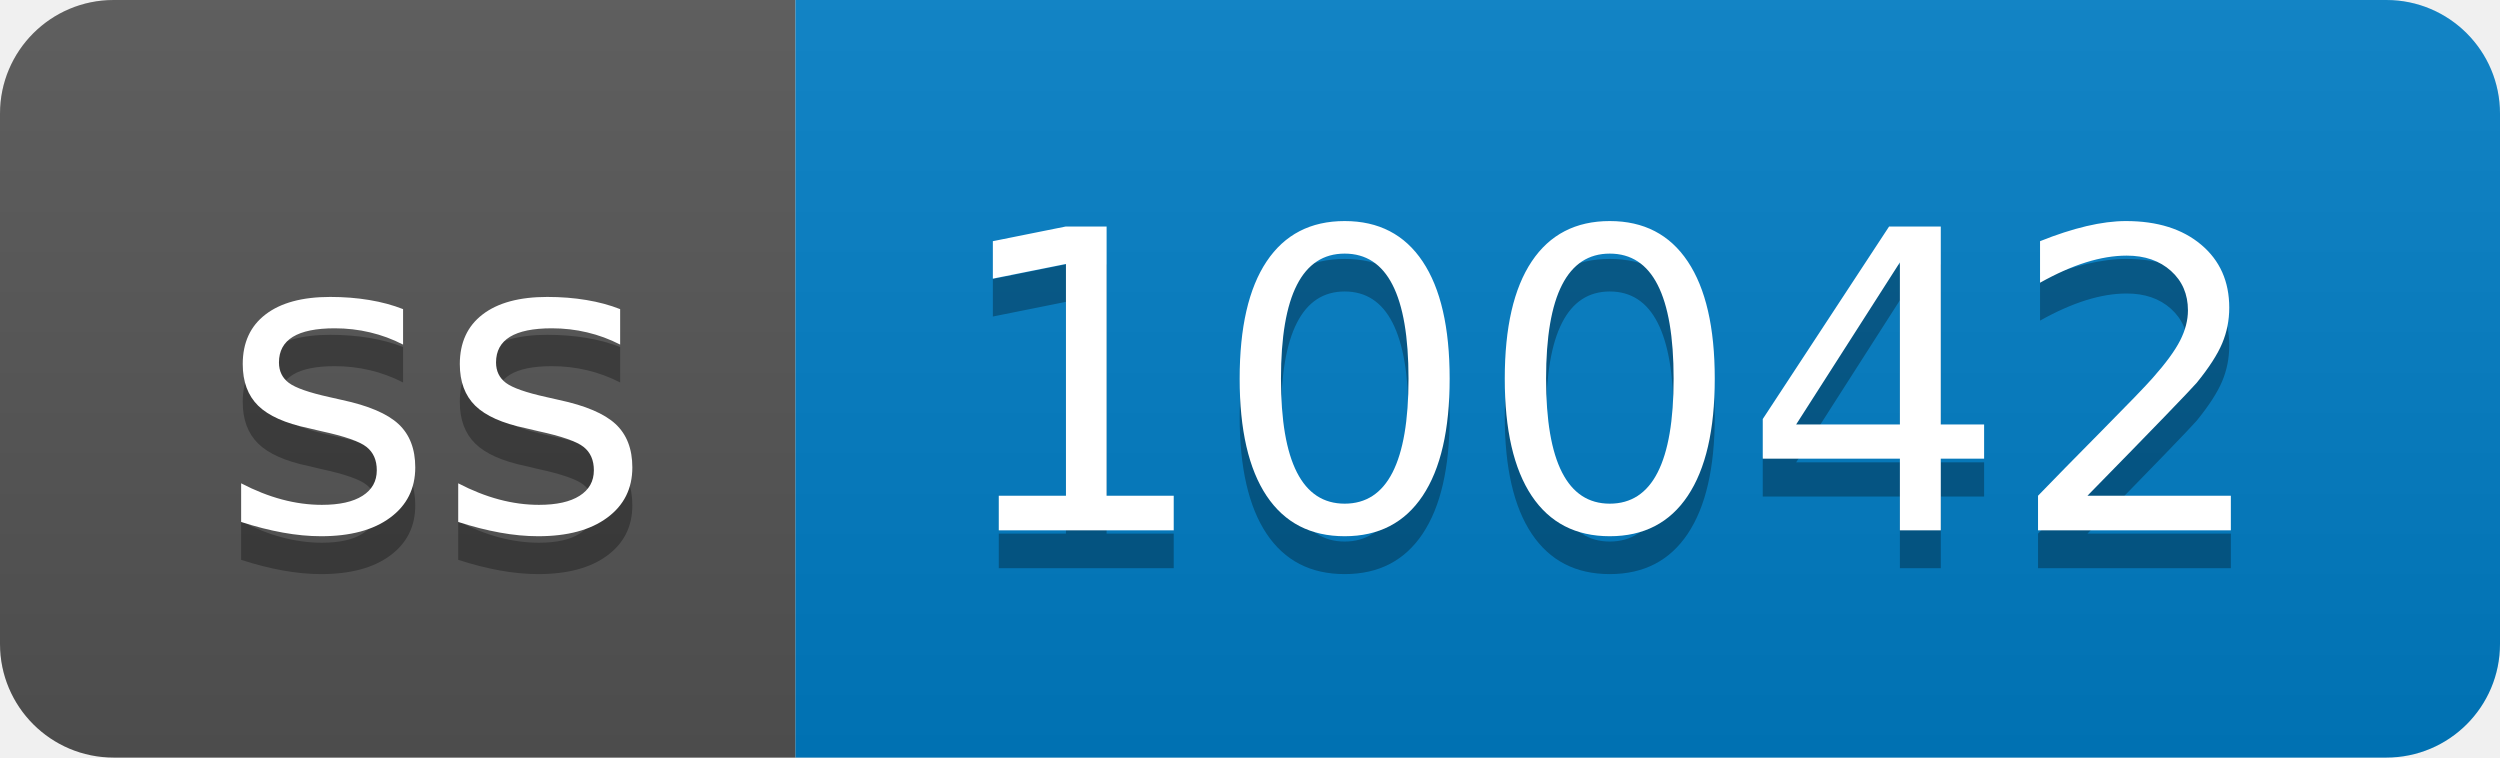
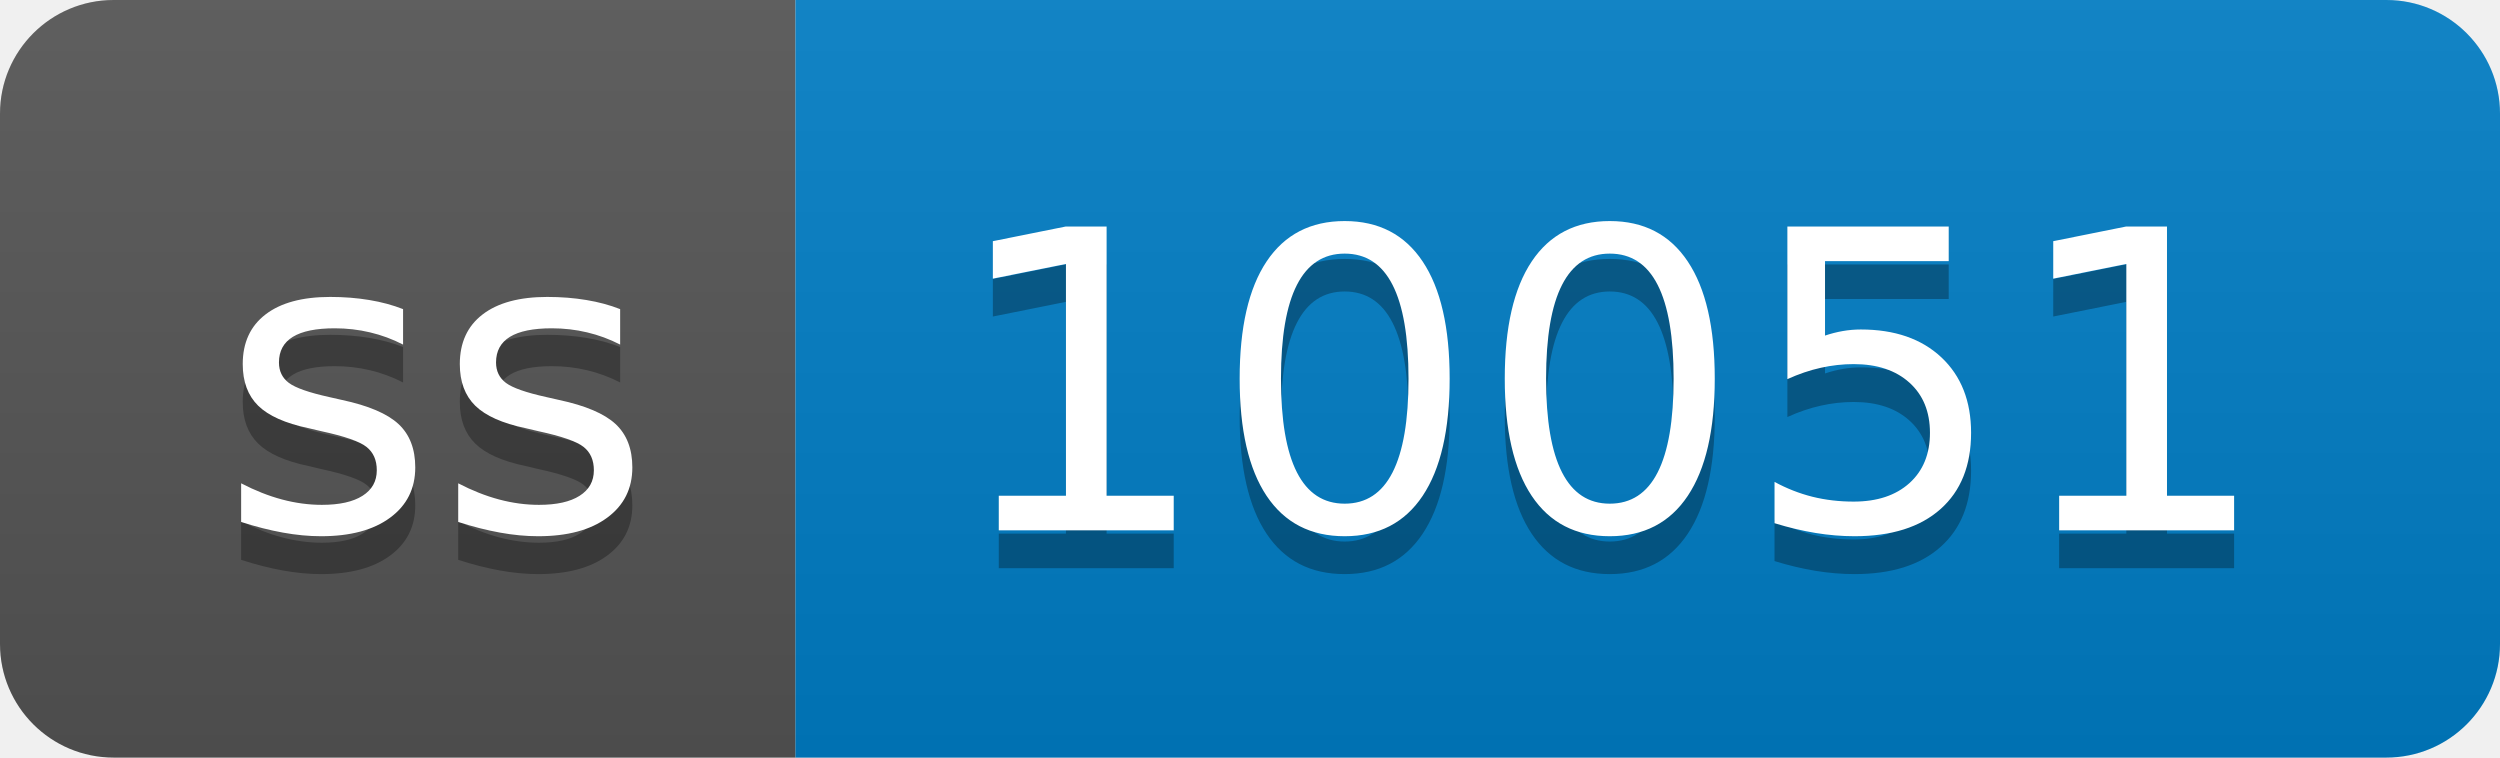
- <svg xmlns="http://www.w3.org/2000/svg" width="66" height="20" role="img" aria-label="ss: 10042">
+ <svg xmlns="http://www.w3.org/2000/svg" width="66" height="20" role="img" aria-label="ss: 10051">
  <linearGradient id="s" x2="0" y2="100%">
    <stop offset="0" stop-color="#bbb" stop-opacity=".1" />
    <stop offset="1" stop-opacity=".1" />
  </linearGradient>
  <clipPath id="r">
    <rect width="66" height="20" rx="3" fill="#fff" />
  </clipPath>
  <g clip-path="url(#r)">
    <rect width="21" height="20" fill="#555" />
    <rect x="21" width="45" height="20" fill="#007ec6" />
    <rect width="66" height="20" fill="url(#s)" />
  </g>
  <g fill="#fff" text-anchor="middle" font-family="Verdana,Geneva,DejaVu Sans,sans-serif" text-rendering="geometricPrecision" font-size="110">
    <text aria-hidden="true" x="115" y="150" fill="#010101" fill-opacity=".3" transform="scale(.1)" textLength="110">ss</text>
    <text x="115" y="140" transform="scale(.1)" fill="#fff" textLength="110">ss</text>
-     <text aria-hidden="true" x="425" y="150" fill="#010101" fill-opacity=".3" transform="scale(.1)" textLength="350">10042</text>
-     <text x="425" y="140" transform="scale(.1)" fill="#fff" textLength="350">10042</text>
+     <text aria-hidden="true" x="425" y="150" fill="#010101" fill-opacity=".3" transform="scale(.1)" textLength="350">10051</text>
+     <text x="425" y="140" transform="scale(.1)" fill="#fff" textLength="350">10051</text>
  </g>
</svg>
